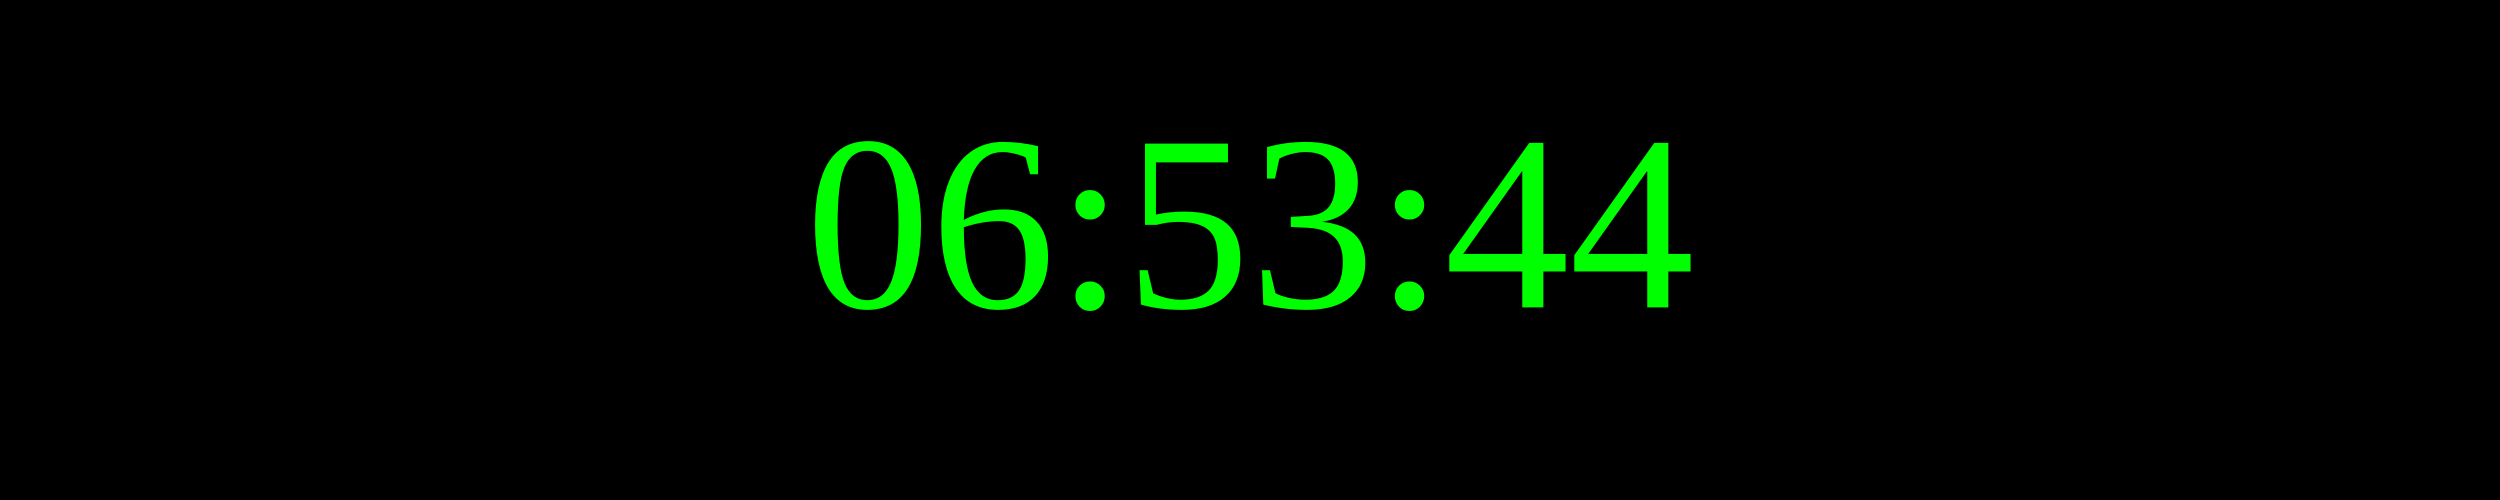
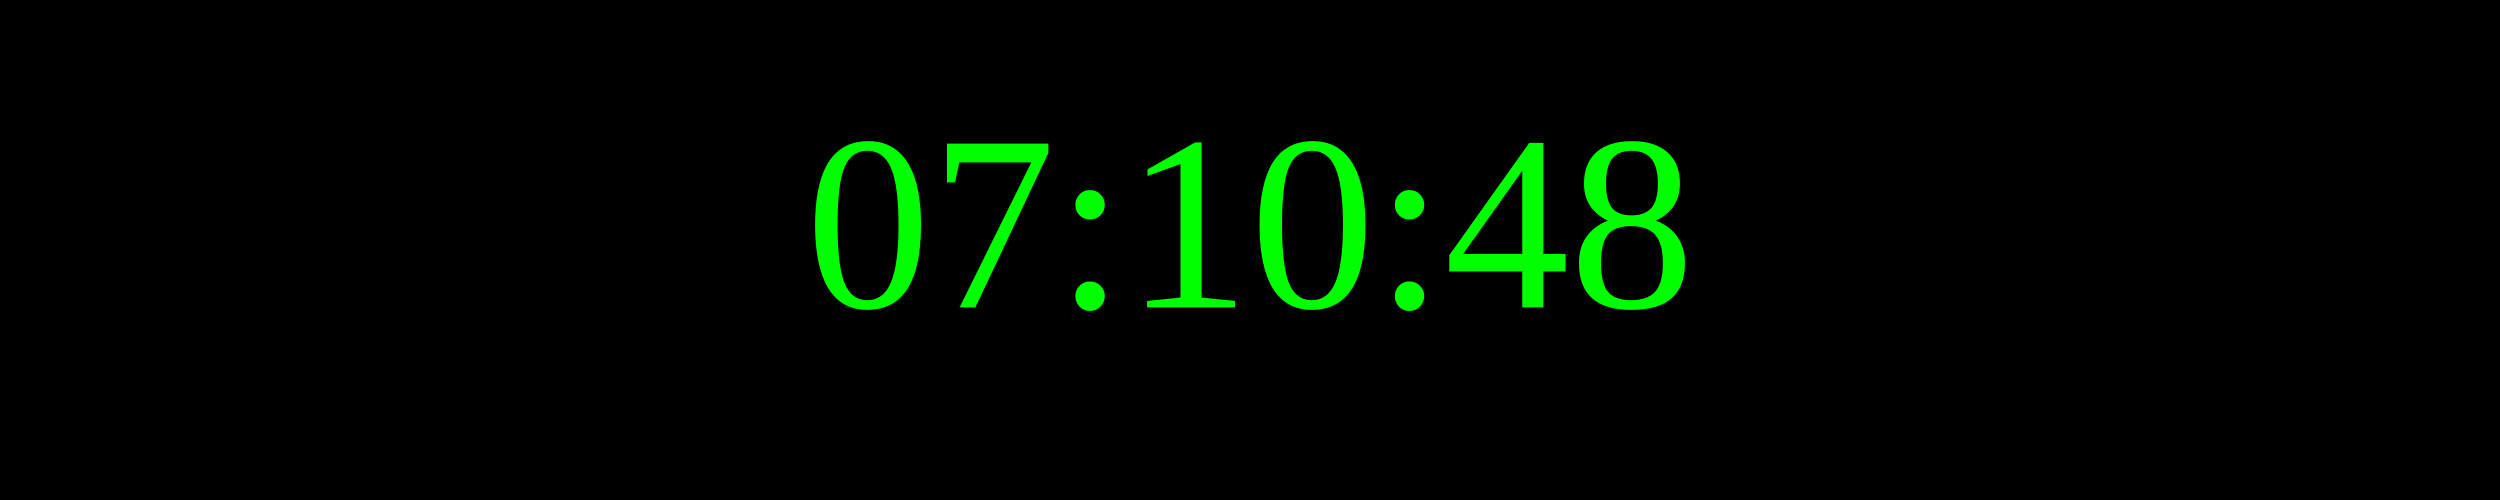
<svg xmlns="http://www.w3.org/2000/svg" width="250" height="50">
  <rect width="100%" height="100%" fill="black" />
  <text x="50%" y="50%" font-size="25" fill="lime" text-anchor="middle" dominant-baseline="middle">
- 06:53:44
+ 07:10:48
</text>
</svg>
